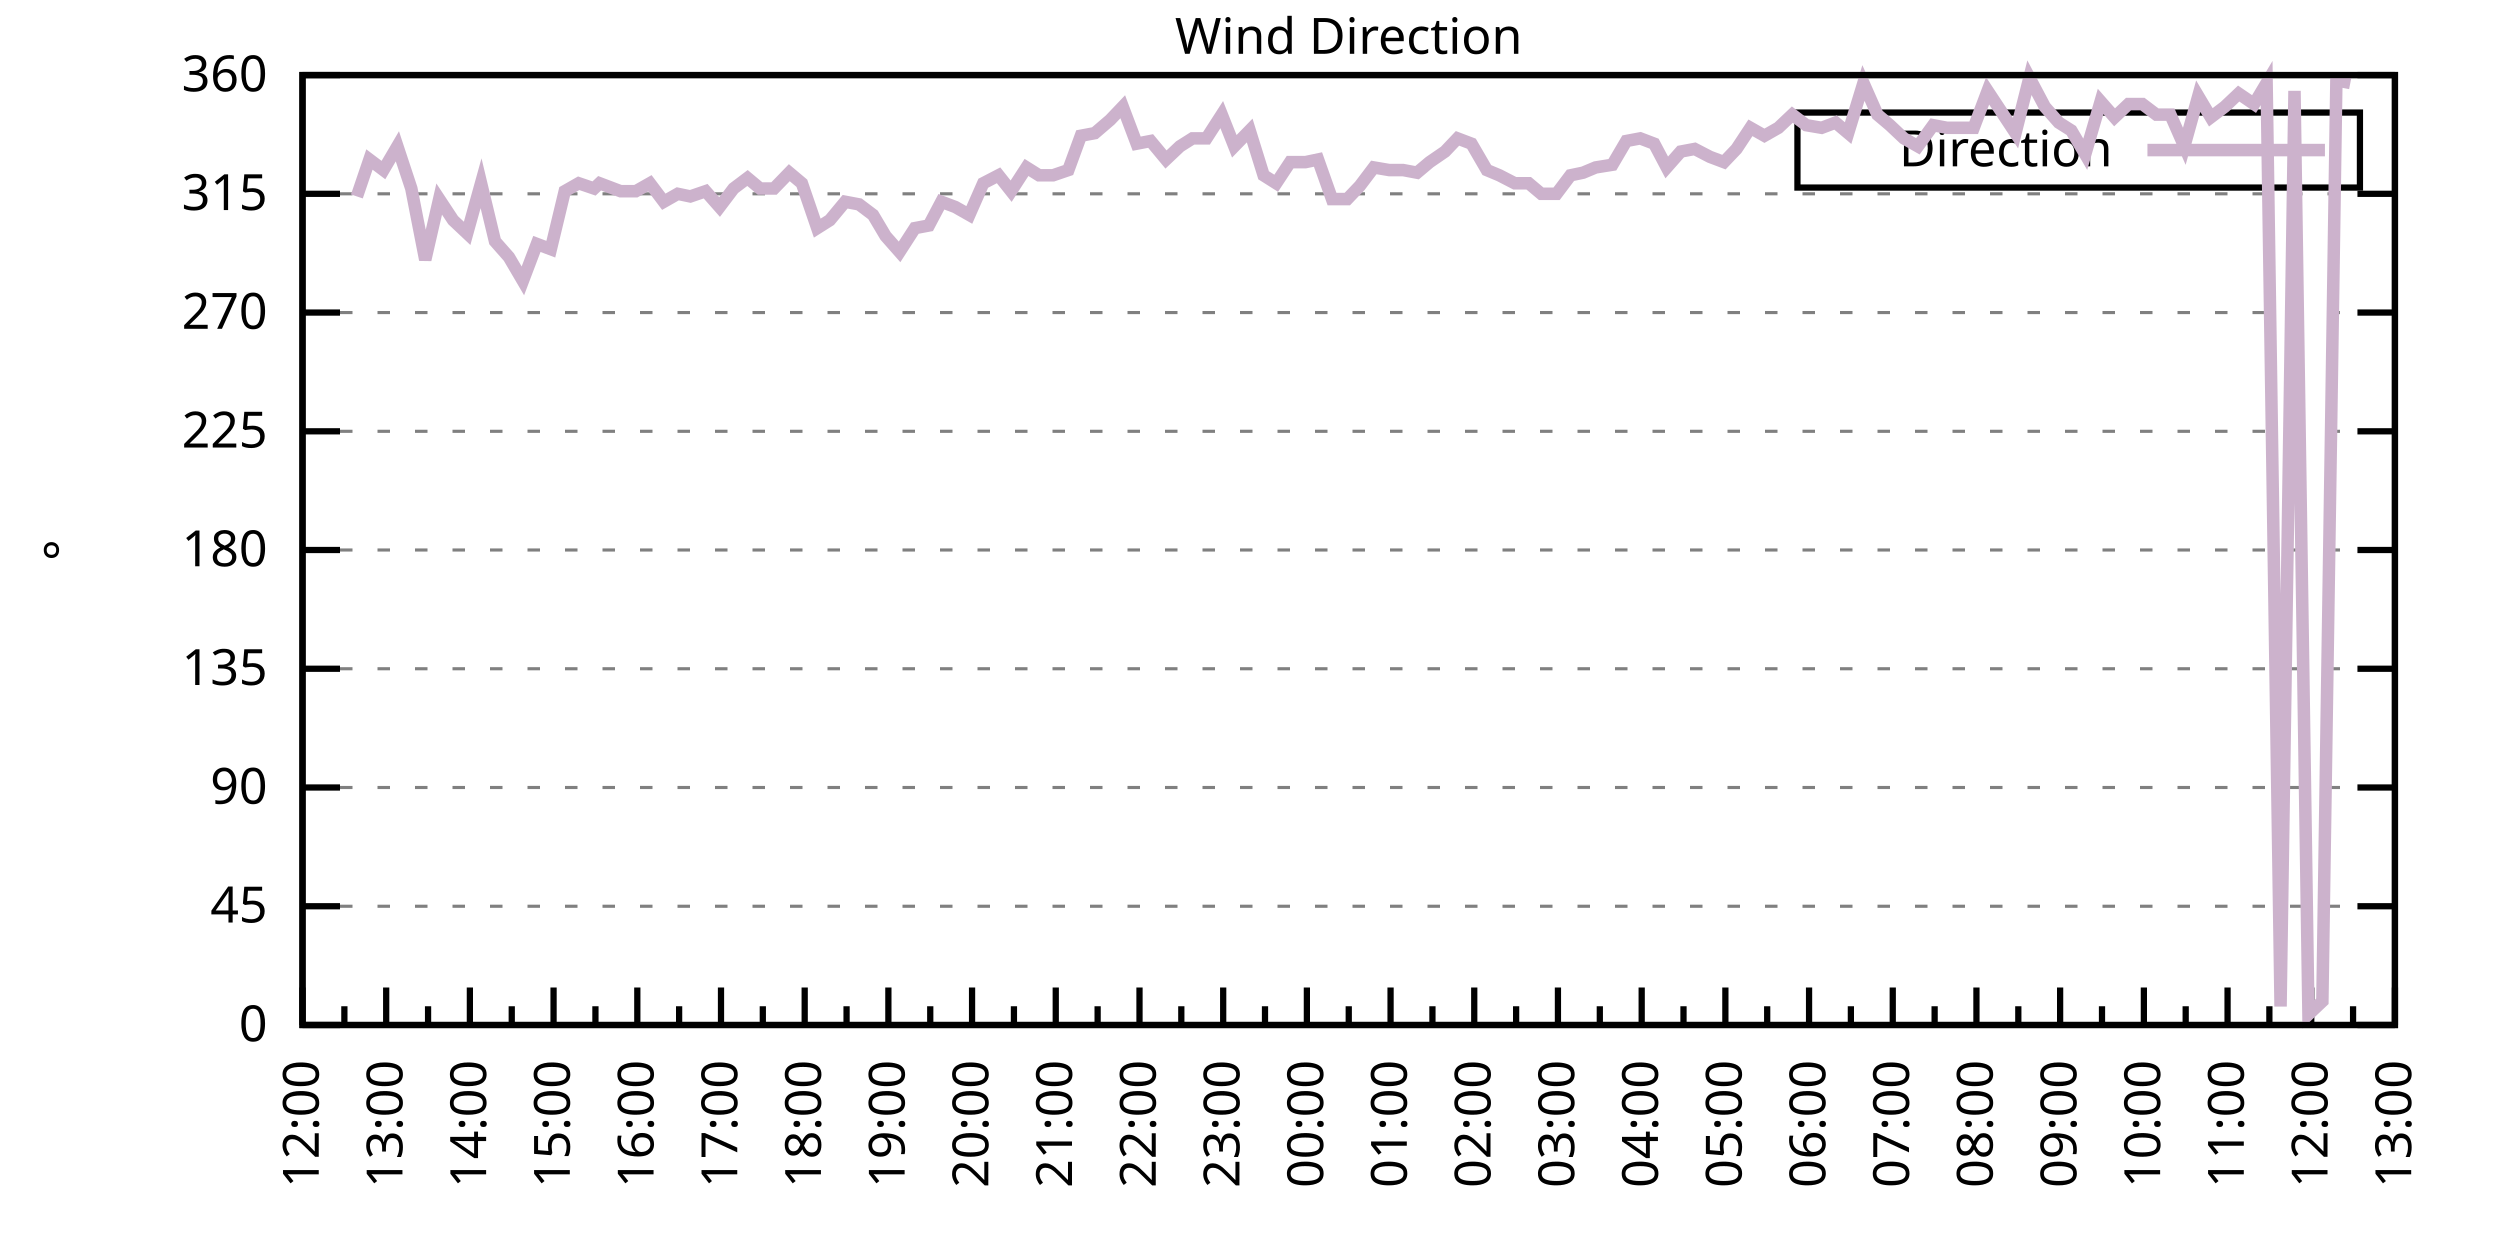
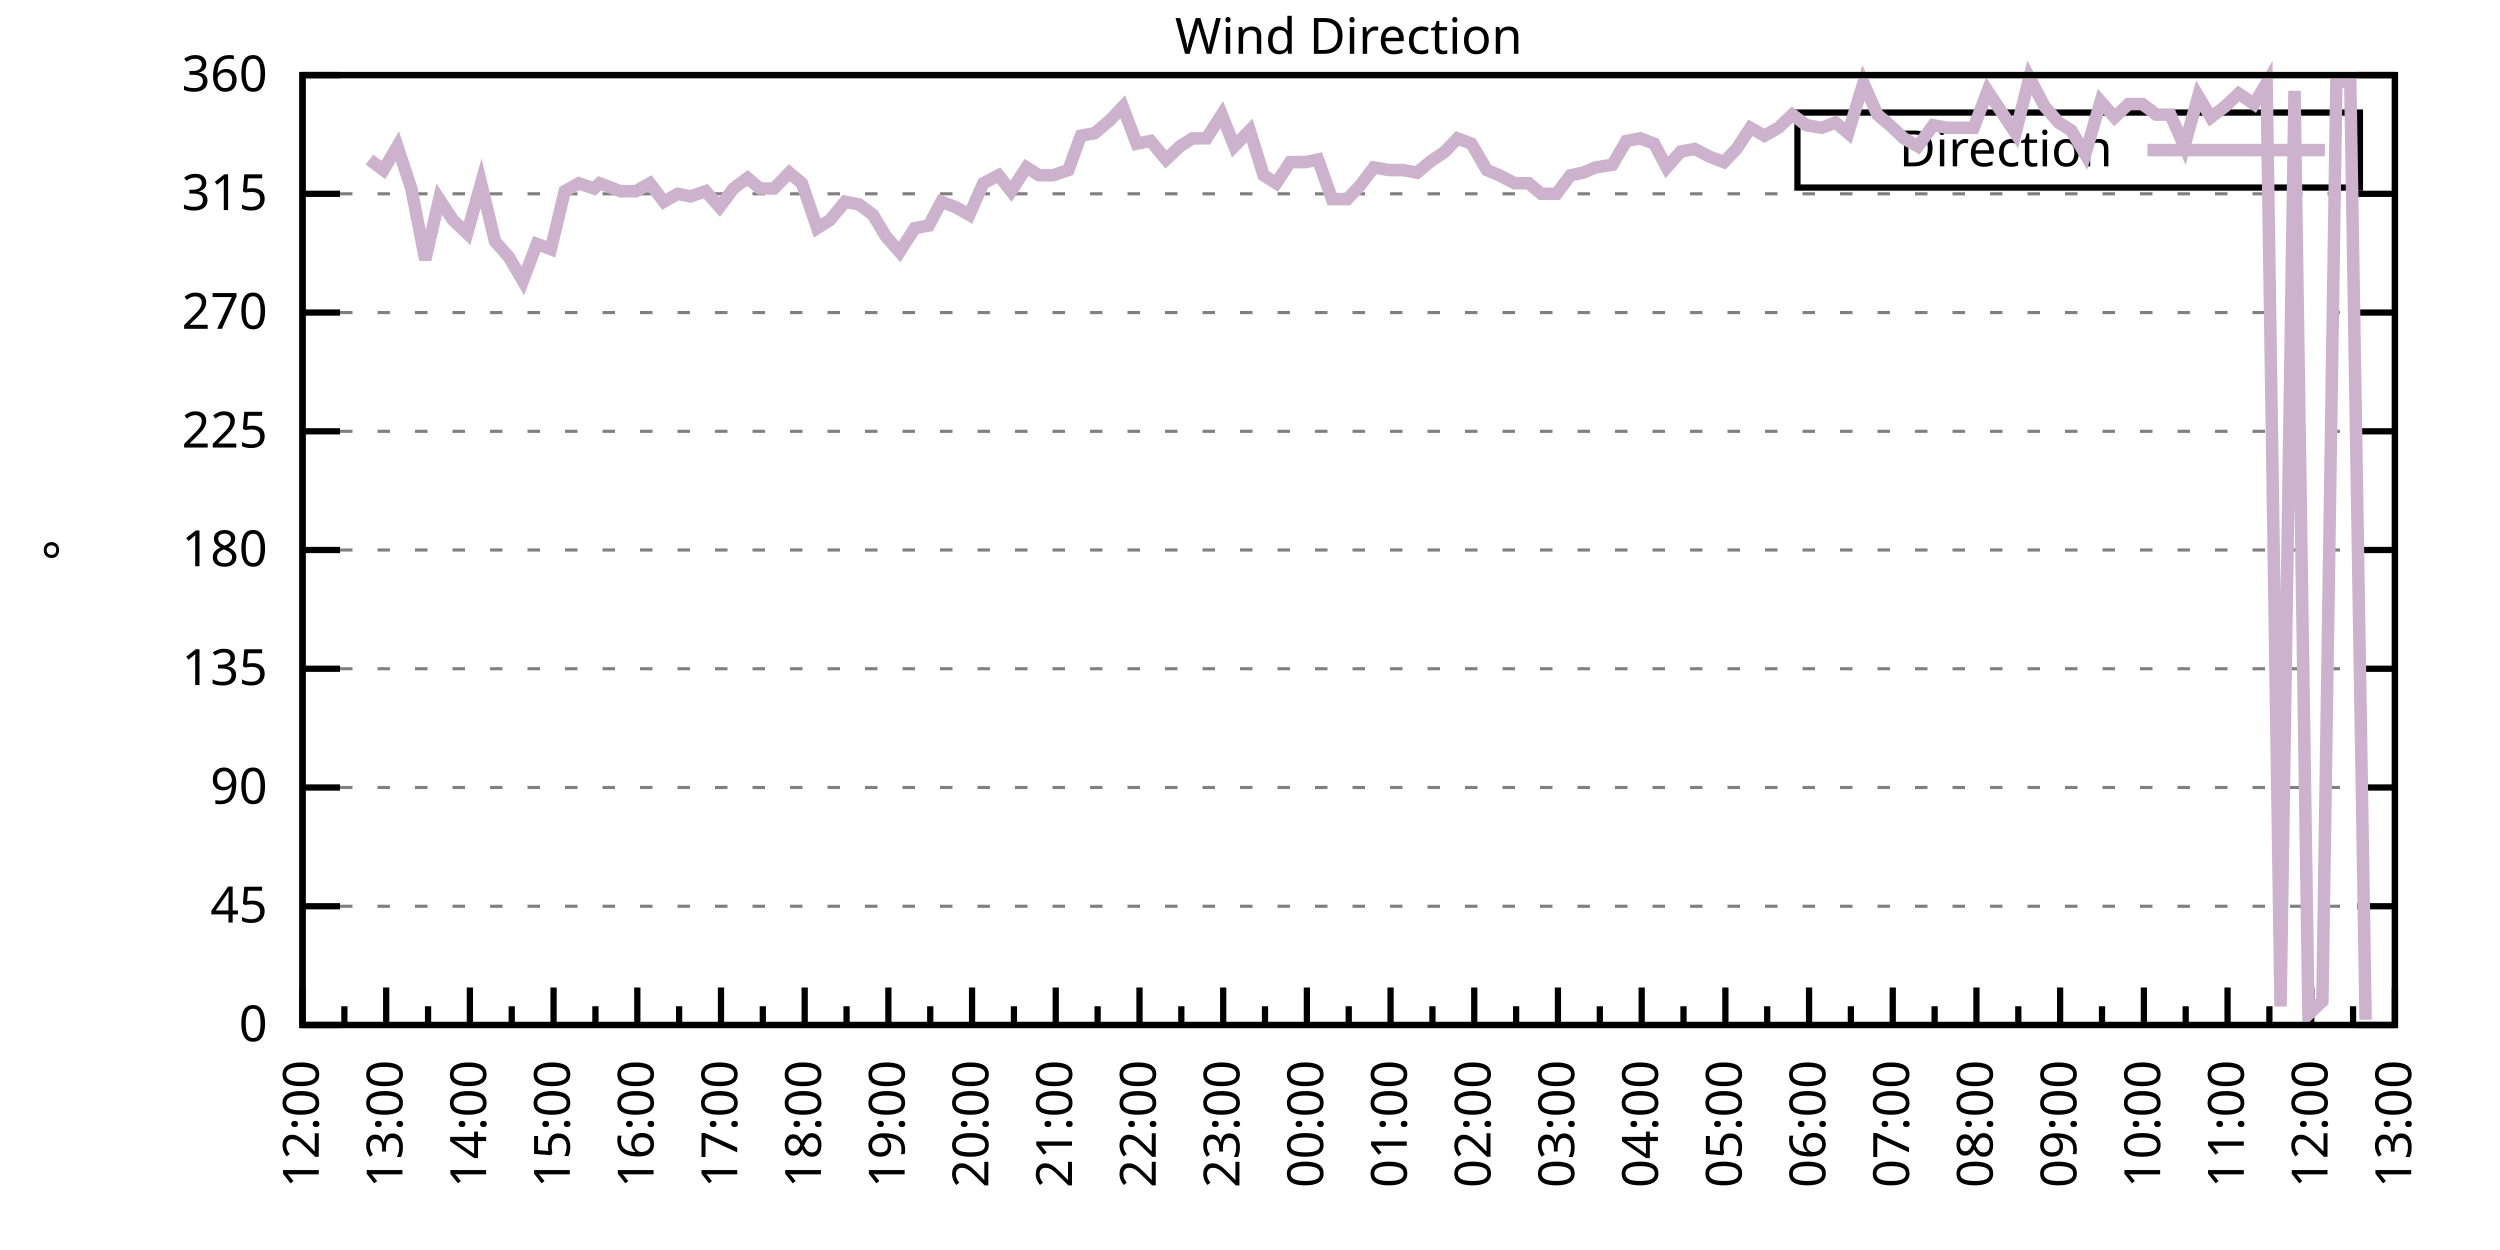
<svg xmlns="http://www.w3.org/2000/svg" xmlns:xlink="http://www.w3.org/1999/xlink" width="400" height="200" viewBox="0 0 400 200">
  <g id="gnuplot_canvas">
    <rect x="0" y="0" width="400" height="200" fill="none" />
    <defs>
      <circle id="gpDot" r="0.5" stroke-width="0.5" stroke="currentColor" />
      <path id="gpPt0" stroke-width="0.333" stroke="currentColor" d="M-1,0 h2 M0,-1 v2" />
      <path id="gpPt1" stroke-width="0.333" stroke="currentColor" d="M-1,-1 L1,1 M1,-1 L-1,1" />
      <path id="gpPt2" stroke-width="0.333" stroke="currentColor" d="M-1,0 L1,0 M0,-1 L0,1 M-1,-1 L1,1 M-1,1 L1,-1" />
      <rect id="gpPt3" stroke-width="0.333" stroke="currentColor" x="-1" y="-1" width="2" height="2" />
      <rect id="gpPt4" stroke-width="0.333" stroke="currentColor" fill="currentColor" x="-1" y="-1" width="2" height="2" />
      <circle id="gpPt5" stroke-width="0.333" stroke="currentColor" cx="0" cy="0" r="1" />
      <use xlink:href="#gpPt5" id="gpPt6" fill="currentColor" stroke="none" />
      <path id="gpPt7" stroke-width="0.333" stroke="currentColor" d="M0,-1.33 L-1.33,0.67 L1.33,0.67 z" />
      <use xlink:href="#gpPt7" id="gpPt8" fill="currentColor" stroke="none" />
      <use xlink:href="#gpPt7" id="gpPt9" stroke="currentColor" transform="rotate(180)" />
      <use xlink:href="#gpPt9" id="gpPt10" fill="currentColor" stroke="none" />
      <use xlink:href="#gpPt3" id="gpPt11" stroke="currentColor" transform="rotate(45)" />
      <use xlink:href="#gpPt11" id="gpPt12" fill="currentColor" stroke="none" />
      <path id="gpPt13" stroke-width="0.333" stroke="currentColor" d="M0,1.330 L1.265,0.411 L0.782,-1.067 L-0.782,-1.076 L-1.265,0.411 z" />
      <use xlink:href="#gpPt13" id="gpPt14" fill="currentColor" stroke="none" />
      <filter id="textbox" filterUnits="objectBoundingBox" x="0" y="0" height="1" width="1">
        <feFlood flood-color="white" flood-opacity="1" result="bgnd" />
        <feComposite in="SourceGraphic" in2="bgnd" operator="atop" />
      </filter>
      <filter id="greybox" filterUnits="objectBoundingBox" x="0" y="0" height="1" width="1">
        <feFlood flood-color="lightgrey" flood-opacity="1" result="grey" />
        <feComposite in="SourceGraphic" in2="grey" operator="atop" />
      </filter>
    </defs>
    <g fill="none" color="white" stroke="currentColor" stroke-width="1.00" stroke-linecap="butt" stroke-linejoin="miter">
</g>
    <g fill="none" color="black" stroke="currentColor" stroke-width="1.00" stroke-linecap="butt" stroke-linejoin="miter">
      <g stroke="none" shape-rendering="crispEdges">
        <polygon fill="rgb(255, 255, 255)" points="48.40,164.00 383.18,164.00 383.18,12.02 48.40,12.02 " />
      </g>
    </g>
    <g fill="none" color="black" stroke="currentColor" stroke-width="1.00" stroke-linecap="butt" stroke-linejoin="miter">
</g>
    <g fill="none" color="black" stroke="black" stroke-width="0.50" stroke-linecap="butt" stroke-linejoin="miter">
</g>
    <g fill="none" color="gray" stroke="currentColor" stroke-width="0.50" stroke-linecap="butt" stroke-linejoin="miter">
      <path stroke="gray" stroke-dasharray="2,4" class="gridline" d="M48.40,164.00 L383.19,164.00  " />
    </g>
    <g fill="none" color="gray" stroke="gray" stroke-width="1.00" stroke-linecap="butt" stroke-linejoin="miter">
</g>
    <g fill="none" color="black" stroke="currentColor" stroke-width="1.00" stroke-linecap="butt" stroke-linejoin="miter">
      <path stroke="black" d="M48.40,164.00 L54.40,164.00 M383.19,164.00 L377.19,164.00  " />
      <g transform="translate(42.80,166.60)" stroke="none" fill="black" font-family="Sans" font-size="8.00" text-anchor="end">
        <text>
          <tspan font-family="Sans"> 0</tspan>
        </text>
      </g>
    </g>
    <g fill="none" color="black" stroke="currentColor" stroke-width="1.00" stroke-linecap="butt" stroke-linejoin="miter">
</g>
    <g fill="none" color="black" stroke="black" stroke-width="0.50" stroke-linecap="butt" stroke-linejoin="miter">
</g>
    <g fill="none" color="gray" stroke="currentColor" stroke-width="0.50" stroke-linecap="butt" stroke-linejoin="miter">
      <path stroke="gray" stroke-dasharray="2,4" class="gridline" d="M48.40,145.00 L383.19,145.00  " />
    </g>
    <g fill="none" color="gray" stroke="gray" stroke-width="1.00" stroke-linecap="butt" stroke-linejoin="miter">
</g>
    <g fill="none" color="black" stroke="currentColor" stroke-width="1.00" stroke-linecap="butt" stroke-linejoin="miter">
      <path stroke="black" d="M48.40,145.00 L54.40,145.00 M383.19,145.00 L377.19,145.00  " />
      <g transform="translate(42.80,147.60)" stroke="none" fill="black" font-family="Sans" font-size="8.00" text-anchor="end">
        <text>
          <tspan font-family="Sans"> 45</tspan>
        </text>
      </g>
    </g>
    <g fill="none" color="black" stroke="currentColor" stroke-width="1.00" stroke-linecap="butt" stroke-linejoin="miter">
</g>
    <g fill="none" color="black" stroke="black" stroke-width="0.50" stroke-linecap="butt" stroke-linejoin="miter">
</g>
    <g fill="none" color="gray" stroke="currentColor" stroke-width="0.50" stroke-linecap="butt" stroke-linejoin="miter">
      <path stroke="gray" stroke-dasharray="2,4" class="gridline" d="M48.40,126.00 L383.19,126.00  " />
    </g>
    <g fill="none" color="gray" stroke="gray" stroke-width="1.00" stroke-linecap="butt" stroke-linejoin="miter">
</g>
    <g fill="none" color="black" stroke="currentColor" stroke-width="1.00" stroke-linecap="butt" stroke-linejoin="miter">
      <path stroke="black" d="M48.40,126.00 L54.40,126.00 M383.19,126.00 L377.19,126.00  " />
      <g transform="translate(42.80,128.60)" stroke="none" fill="black" font-family="Sans" font-size="8.00" text-anchor="end">
        <text>
          <tspan font-family="Sans"> 90</tspan>
        </text>
      </g>
    </g>
    <g fill="none" color="black" stroke="currentColor" stroke-width="1.00" stroke-linecap="butt" stroke-linejoin="miter">
</g>
    <g fill="none" color="black" stroke="black" stroke-width="0.50" stroke-linecap="butt" stroke-linejoin="miter">
</g>
    <g fill="none" color="gray" stroke="currentColor" stroke-width="0.50" stroke-linecap="butt" stroke-linejoin="miter">
      <path stroke="gray" stroke-dasharray="2,4" class="gridline" d="M48.40,107.00 L383.19,107.00  " />
    </g>
    <g fill="none" color="gray" stroke="gray" stroke-width="1.00" stroke-linecap="butt" stroke-linejoin="miter">
</g>
    <g fill="none" color="black" stroke="currentColor" stroke-width="1.00" stroke-linecap="butt" stroke-linejoin="miter">
      <path stroke="black" d="M48.40,107.00 L54.40,107.00 M383.19,107.00 L377.19,107.00  " />
      <g transform="translate(42.80,109.60)" stroke="none" fill="black" font-family="Sans" font-size="8.00" text-anchor="end">
        <text>
          <tspan font-family="Sans"> 135</tspan>
        </text>
      </g>
    </g>
    <g fill="none" color="black" stroke="currentColor" stroke-width="1.00" stroke-linecap="butt" stroke-linejoin="miter">
</g>
    <g fill="none" color="black" stroke="black" stroke-width="0.50" stroke-linecap="butt" stroke-linejoin="miter">
</g>
    <g fill="none" color="gray" stroke="currentColor" stroke-width="0.50" stroke-linecap="butt" stroke-linejoin="miter">
      <path stroke="gray" stroke-dasharray="2,4" class="gridline" d="M48.40,88.00 L383.19,88.00  " />
    </g>
    <g fill="none" color="gray" stroke="gray" stroke-width="1.00" stroke-linecap="butt" stroke-linejoin="miter">
</g>
    <g fill="none" color="black" stroke="currentColor" stroke-width="1.00" stroke-linecap="butt" stroke-linejoin="miter">
      <path stroke="black" d="M48.40,88.00 L54.40,88.00 M383.19,88.00 L377.19,88.00  " />
      <g transform="translate(42.80,90.60)" stroke="none" fill="black" font-family="Sans" font-size="8.00" text-anchor="end">
        <text>
          <tspan font-family="Sans"> 180</tspan>
        </text>
      </g>
    </g>
    <g fill="none" color="black" stroke="currentColor" stroke-width="1.00" stroke-linecap="butt" stroke-linejoin="miter">
</g>
    <g fill="none" color="black" stroke="black" stroke-width="0.50" stroke-linecap="butt" stroke-linejoin="miter">
</g>
    <g fill="none" color="gray" stroke="currentColor" stroke-width="0.50" stroke-linecap="butt" stroke-linejoin="miter">
      <path stroke="gray" stroke-dasharray="2,4" class="gridline" d="M48.40,69.01 L383.19,69.01  " />
    </g>
    <g fill="none" color="gray" stroke="gray" stroke-width="1.00" stroke-linecap="butt" stroke-linejoin="miter">
</g>
    <g fill="none" color="black" stroke="currentColor" stroke-width="1.00" stroke-linecap="butt" stroke-linejoin="miter">
      <path stroke="black" d="M48.40,69.01 L54.40,69.01 M383.19,69.01 L377.19,69.01  " />
      <g transform="translate(42.80,71.61)" stroke="none" fill="black" font-family="Sans" font-size="8.00" text-anchor="end">
        <text>
          <tspan font-family="Sans"> 225</tspan>
        </text>
      </g>
    </g>
    <g fill="none" color="black" stroke="currentColor" stroke-width="1.00" stroke-linecap="butt" stroke-linejoin="miter">
</g>
    <g fill="none" color="black" stroke="black" stroke-width="0.50" stroke-linecap="butt" stroke-linejoin="miter">
</g>
    <g fill="none" color="gray" stroke="currentColor" stroke-width="0.50" stroke-linecap="butt" stroke-linejoin="miter">
      <path stroke="gray" stroke-dasharray="2,4" class="gridline" d="M48.40,50.01 L383.19,50.01  " />
    </g>
    <g fill="none" color="gray" stroke="gray" stroke-width="1.00" stroke-linecap="butt" stroke-linejoin="miter">
</g>
    <g fill="none" color="black" stroke="currentColor" stroke-width="1.00" stroke-linecap="butt" stroke-linejoin="miter">
      <path stroke="black" d="M48.40,50.01 L54.40,50.01 M383.19,50.01 L377.19,50.01  " />
      <g transform="translate(42.80,52.61)" stroke="none" fill="black" font-family="Sans" font-size="8.00" text-anchor="end">
        <text>
          <tspan font-family="Sans"> 270</tspan>
        </text>
      </g>
    </g>
    <g fill="none" color="black" stroke="currentColor" stroke-width="1.00" stroke-linecap="butt" stroke-linejoin="miter">
</g>
    <g fill="none" color="black" stroke="black" stroke-width="0.50" stroke-linecap="butt" stroke-linejoin="miter">
</g>
    <g fill="none" color="gray" stroke="currentColor" stroke-width="0.50" stroke-linecap="butt" stroke-linejoin="miter">
      <path stroke="gray" stroke-dasharray="2,4" class="gridline" d="M48.40,31.01 L383.19,31.01  " />
    </g>
    <g fill="none" color="gray" stroke="gray" stroke-width="1.00" stroke-linecap="butt" stroke-linejoin="miter">
</g>
    <g fill="none" color="black" stroke="currentColor" stroke-width="1.00" stroke-linecap="butt" stroke-linejoin="miter">
      <path stroke="black" d="M48.40,31.01 L54.40,31.01 M383.19,31.01 L377.19,31.01  " />
      <g transform="translate(42.80,33.61)" stroke="none" fill="black" font-family="Sans" font-size="8.00" text-anchor="end">
        <text>
          <tspan font-family="Sans"> 315</tspan>
        </text>
      </g>
    </g>
    <g fill="none" color="black" stroke="currentColor" stroke-width="1.00" stroke-linecap="butt" stroke-linejoin="miter">
</g>
    <g fill="none" color="black" stroke="black" stroke-width="0.50" stroke-linecap="butt" stroke-linejoin="miter">
</g>
    <g fill="none" color="gray" stroke="currentColor" stroke-width="0.50" stroke-linecap="butt" stroke-linejoin="miter">
      <path stroke="gray" stroke-dasharray="2,4" class="gridline" d="M48.40,12.01 L383.19,12.01  " />
    </g>
    <g fill="none" color="gray" stroke="gray" stroke-width="1.00" stroke-linecap="butt" stroke-linejoin="miter">
</g>
    <g fill="none" color="black" stroke="currentColor" stroke-width="1.00" stroke-linecap="butt" stroke-linejoin="miter">
      <path stroke="black" d="M48.40,12.01 L54.40,12.01 M383.19,12.01 L377.19,12.01  " />
      <g transform="translate(42.80,14.61)" stroke="none" fill="black" font-family="Sans" font-size="8.00" text-anchor="end">
        <text>
          <tspan font-family="Sans"> 360</tspan>
        </text>
      </g>
    </g>
    <g fill="none" color="black" stroke="currentColor" stroke-width="1.00" stroke-linecap="butt" stroke-linejoin="miter">
      <path stroke="black" d="M48.40,164.00 L48.40,158.00  " />
      <g transform="translate(51.00,169.60) rotate(270)" stroke="none" fill="black" font-family="Sans" font-size="8.00" text-anchor="end">
        <text>
          <tspan font-family="Sans">12:00</tspan>
        </text>
      </g>
    </g>
    <g fill="none" color="black" stroke="currentColor" stroke-width="1.00" stroke-linecap="butt" stroke-linejoin="miter">
      <path stroke="black" d="M55.10,164.00 L55.10,161.00 M61.79,164.00 L61.79,158.00  " />
      <g transform="translate(64.39,169.60) rotate(270)" stroke="none" fill="black" font-family="Sans" font-size="8.00" text-anchor="end">
        <text>
          <tspan font-family="Sans">13:00</tspan>
        </text>
      </g>
    </g>
    <g fill="none" color="black" stroke="currentColor" stroke-width="1.00" stroke-linecap="butt" stroke-linejoin="miter">
      <path stroke="black" d="M68.49,164.00 L68.49,161.00 M75.18,164.00 L75.18,158.00  " />
      <g transform="translate(77.78,169.60) rotate(270)" stroke="none" fill="black" font-family="Sans" font-size="8.00" text-anchor="end">
        <text>
          <tspan font-family="Sans">14:00</tspan>
        </text>
      </g>
    </g>
    <g fill="none" color="black" stroke="currentColor" stroke-width="1.00" stroke-linecap="butt" stroke-linejoin="miter">
      <path stroke="black" d="M81.88,164.00 L81.88,161.00 M88.57,164.00 L88.57,158.00  " />
      <g transform="translate(91.17,169.60) rotate(270)" stroke="none" fill="black" font-family="Sans" font-size="8.00" text-anchor="end">
        <text>
          <tspan font-family="Sans">15:00</tspan>
        </text>
      </g>
    </g>
    <g fill="none" color="black" stroke="currentColor" stroke-width="1.00" stroke-linecap="butt" stroke-linejoin="miter">
      <path stroke="black" d="M95.27,164.00 L95.27,161.00 M101.97,164.00 L101.97,158.00  " />
      <g transform="translate(104.57,169.60) rotate(270)" stroke="none" fill="black" font-family="Sans" font-size="8.00" text-anchor="end">
        <text>
          <tspan font-family="Sans">16:00</tspan>
        </text>
      </g>
    </g>
    <g fill="none" color="black" stroke="currentColor" stroke-width="1.00" stroke-linecap="butt" stroke-linejoin="miter">
      <path stroke="black" d="M108.66,164.00 L108.66,161.00 M115.36,164.00 L115.36,158.00  " />
      <g transform="translate(117.96,169.60) rotate(270)" stroke="none" fill="black" font-family="Sans" font-size="8.00" text-anchor="end">
        <text>
          <tspan font-family="Sans">17:00</tspan>
        </text>
      </g>
    </g>
    <g fill="none" color="black" stroke="currentColor" stroke-width="1.00" stroke-linecap="butt" stroke-linejoin="miter">
      <path stroke="black" d="M122.05,164.00 L122.05,161.00 M128.75,164.00 L128.75,158.00  " />
      <g transform="translate(131.35,169.60) rotate(270)" stroke="none" fill="black" font-family="Sans" font-size="8.00" text-anchor="end">
        <text>
          <tspan font-family="Sans">18:00</tspan>
        </text>
      </g>
    </g>
    <g fill="none" color="black" stroke="currentColor" stroke-width="1.00" stroke-linecap="butt" stroke-linejoin="miter">
      <path stroke="black" d="M135.45,164.00 L135.45,161.00 M142.14,164.00 L142.14,158.00  " />
      <g transform="translate(144.74,169.60) rotate(270)" stroke="none" fill="black" font-family="Sans" font-size="8.00" text-anchor="end">
        <text>
          <tspan font-family="Sans">19:00</tspan>
        </text>
      </g>
    </g>
    <g fill="none" color="black" stroke="currentColor" stroke-width="1.00" stroke-linecap="butt" stroke-linejoin="miter">
      <path stroke="black" d="M148.84,164.00 L148.84,161.00 M155.53,164.00 L155.53,158.00  " />
      <g transform="translate(158.13,169.60) rotate(270)" stroke="none" fill="black" font-family="Sans" font-size="8.00" text-anchor="end">
        <text>
          <tspan font-family="Sans">20:00</tspan>
        </text>
      </g>
    </g>
    <g fill="none" color="black" stroke="currentColor" stroke-width="1.00" stroke-linecap="butt" stroke-linejoin="miter">
      <path stroke="black" d="M162.23,164.00 L162.23,161.00 M168.92,164.00 L168.92,158.00  " />
      <g transform="translate(171.52,169.60) rotate(270)" stroke="none" fill="black" font-family="Sans" font-size="8.00" text-anchor="end">
        <text>
          <tspan font-family="Sans">21:00</tspan>
        </text>
      </g>
    </g>
    <g fill="none" color="black" stroke="currentColor" stroke-width="1.00" stroke-linecap="butt" stroke-linejoin="miter">
      <path stroke="black" d="M175.62,164.00 L175.62,161.00 M182.32,164.00 L182.32,158.00  " />
      <g transform="translate(184.92,169.60) rotate(270)" stroke="none" fill="black" font-family="Sans" font-size="8.00" text-anchor="end">
        <text>
          <tspan font-family="Sans">22:00</tspan>
        </text>
      </g>
    </g>
    <g fill="none" color="black" stroke="currentColor" stroke-width="1.00" stroke-linecap="butt" stroke-linejoin="miter">
      <path stroke="black" d="M189.01,164.00 L189.01,161.00 M195.71,164.00 L195.71,158.00  " />
      <g transform="translate(198.31,169.60) rotate(270)" stroke="none" fill="black" font-family="Sans" font-size="8.00" text-anchor="end">
        <text>
          <tspan font-family="Sans">23:00</tspan>
        </text>
      </g>
    </g>
    <g fill="none" color="black" stroke="currentColor" stroke-width="1.00" stroke-linecap="butt" stroke-linejoin="miter">
      <path stroke="black" d="M202.40,164.00 L202.40,161.00 M209.10,164.00 L209.10,158.00  " />
      <g transform="translate(211.70,169.60) rotate(270)" stroke="none" fill="black" font-family="Sans" font-size="8.00" text-anchor="end">
        <text>
          <tspan font-family="Sans">00:00</tspan>
        </text>
      </g>
    </g>
    <g fill="none" color="black" stroke="currentColor" stroke-width="1.00" stroke-linecap="butt" stroke-linejoin="miter">
      <path stroke="black" d="M215.80,164.00 L215.80,161.00 M222.49,164.00 L222.49,158.00  " />
      <g transform="translate(225.09,169.60) rotate(270)" stroke="none" fill="black" font-family="Sans" font-size="8.00" text-anchor="end">
        <text>
          <tspan font-family="Sans">01:00</tspan>
        </text>
      </g>
    </g>
    <g fill="none" color="black" stroke="currentColor" stroke-width="1.00" stroke-linecap="butt" stroke-linejoin="miter">
      <path stroke="black" d="M229.19,164.00 L229.19,161.00 M235.88,164.00 L235.88,158.00  " />
      <g transform="translate(238.48,169.60) rotate(270)" stroke="none" fill="black" font-family="Sans" font-size="8.00" text-anchor="end">
        <text>
          <tspan font-family="Sans">02:00</tspan>
        </text>
      </g>
    </g>
    <g fill="none" color="black" stroke="currentColor" stroke-width="1.00" stroke-linecap="butt" stroke-linejoin="miter">
      <path stroke="black" d="M242.58,164.00 L242.58,161.00 M249.27,164.00 L249.27,158.00  " />
      <g transform="translate(251.87,169.60) rotate(270)" stroke="none" fill="black" font-family="Sans" font-size="8.00" text-anchor="end">
        <text>
          <tspan font-family="Sans">03:00</tspan>
        </text>
      </g>
    </g>
    <g fill="none" color="black" stroke="currentColor" stroke-width="1.00" stroke-linecap="butt" stroke-linejoin="miter">
      <path stroke="black" d="M255.97,164.00 L255.97,161.00 M262.67,164.00 L262.67,158.00  " />
      <g transform="translate(265.27,169.60) rotate(270)" stroke="none" fill="black" font-family="Sans" font-size="8.00" text-anchor="end">
        <text>
          <tspan font-family="Sans">04:00</tspan>
        </text>
      </g>
    </g>
    <g fill="none" color="black" stroke="currentColor" stroke-width="1.00" stroke-linecap="butt" stroke-linejoin="miter">
      <path stroke="black" d="M269.36,164.00 L269.36,161.00 M276.06,164.00 L276.06,158.00  " />
      <g transform="translate(278.66,169.60) rotate(270)" stroke="none" fill="black" font-family="Sans" font-size="8.00" text-anchor="end">
        <text>
          <tspan font-family="Sans">05:00</tspan>
        </text>
      </g>
    </g>
    <g fill="none" color="black" stroke="currentColor" stroke-width="1.00" stroke-linecap="butt" stroke-linejoin="miter">
      <path stroke="black" d="M282.75,164.00 L282.75,161.00 M289.45,164.00 L289.45,158.00  " />
      <g transform="translate(292.05,169.60) rotate(270)" stroke="none" fill="black" font-family="Sans" font-size="8.00" text-anchor="end">
        <text>
          <tspan font-family="Sans">06:00</tspan>
        </text>
      </g>
    </g>
    <g fill="none" color="black" stroke="currentColor" stroke-width="1.00" stroke-linecap="butt" stroke-linejoin="miter">
      <path stroke="black" d="M296.14,164.00 L296.14,161.00 M302.84,164.00 L302.84,158.00  " />
      <g transform="translate(305.44,169.60) rotate(270)" stroke="none" fill="black" font-family="Sans" font-size="8.00" text-anchor="end">
        <text>
          <tspan font-family="Sans">07:00</tspan>
        </text>
      </g>
    </g>
    <g fill="none" color="black" stroke="currentColor" stroke-width="1.00" stroke-linecap="butt" stroke-linejoin="miter">
      <path stroke="black" d="M309.54,164.00 L309.54,161.00 M316.23,164.00 L316.23,158.00  " />
      <g transform="translate(318.83,169.60) rotate(270)" stroke="none" fill="black" font-family="Sans" font-size="8.00" text-anchor="end">
        <text>
          <tspan font-family="Sans">08:00</tspan>
        </text>
      </g>
    </g>
    <g fill="none" color="black" stroke="currentColor" stroke-width="1.00" stroke-linecap="butt" stroke-linejoin="miter">
      <path stroke="black" d="M322.93,164.00 L322.93,161.00 M329.62,164.00 L329.62,158.00  " />
      <g transform="translate(332.22,169.60) rotate(270)" stroke="none" fill="black" font-family="Sans" font-size="8.00" text-anchor="end">
        <text>
          <tspan font-family="Sans">09:00</tspan>
        </text>
      </g>
    </g>
    <g fill="none" color="black" stroke="currentColor" stroke-width="1.00" stroke-linecap="butt" stroke-linejoin="miter">
      <path stroke="black" d="M336.32,164.00 L336.32,161.00 M343.02,164.00 L343.02,158.00  " />
      <g transform="translate(345.62,169.60) rotate(270)" stroke="none" fill="black" font-family="Sans" font-size="8.00" text-anchor="end">
        <text>
          <tspan font-family="Sans">10:00</tspan>
        </text>
      </g>
    </g>
    <g fill="none" color="black" stroke="currentColor" stroke-width="1.00" stroke-linecap="butt" stroke-linejoin="miter">
      <path stroke="black" d="M349.71,164.00 L349.71,161.00 M356.41,164.00 L356.41,158.00  " />
      <g transform="translate(359.01,169.60) rotate(270)" stroke="none" fill="black" font-family="Sans" font-size="8.00" text-anchor="end">
        <text>
          <tspan font-family="Sans">11:00</tspan>
        </text>
      </g>
    </g>
    <g fill="none" color="black" stroke="currentColor" stroke-width="1.00" stroke-linecap="butt" stroke-linejoin="miter">
      <path stroke="black" d="M363.10,164.00 L363.10,161.00 M369.80,164.00 L369.80,158.00  " />
      <g transform="translate(372.40,169.60) rotate(270)" stroke="none" fill="black" font-family="Sans" font-size="8.00" text-anchor="end">
        <text>
          <tspan font-family="Sans">12:00</tspan>
        </text>
      </g>
    </g>
    <g fill="none" color="black" stroke="currentColor" stroke-width="1.00" stroke-linecap="butt" stroke-linejoin="miter">
      <path stroke="black" d="M376.49,164.00 L376.49,161.00 M383.19,164.00 L383.19,158.00  " />
      <g transform="translate(385.79,169.60) rotate(270)" stroke="none" fill="black" font-family="Sans" font-size="8.00" text-anchor="end">
        <text>
          <tspan font-family="Sans">13:00</tspan>
        </text>
      </g>
    </g>
    <g fill="none" color="black" stroke="currentColor" stroke-width="1.00" stroke-linecap="butt" stroke-linejoin="miter">
</g>
    <g fill="none" color="black" stroke="currentColor" stroke-width="1.00" stroke-linecap="butt" stroke-linejoin="miter">
      <path stroke="black" d="M48.40,12.01 L48.40,164.00 L383.19,164.00 L383.19,12.01 L48.40,12.01 Z  " />
    </g>
    <g fill="none" color="black" stroke="currentColor" stroke-width="1.00" stroke-linecap="butt" stroke-linejoin="miter">
      <g transform="translate(12.80,88.01) rotate(270)" stroke="none" fill="black" font-family="Sans" font-size="8.00" text-anchor="middle">
        <text>
          <tspan font-family="Sans">°</tspan>
        </text>
      </g>
    </g>
    <g fill="none" color="black" stroke="currentColor" stroke-width="1.00" stroke-linecap="butt" stroke-linejoin="miter">
</g>
    <g fill="none" color="black" stroke="currentColor" stroke-width="1.00" stroke-linecap="butt" stroke-linejoin="miter">
      <path stroke="black" d="M287.59,30.01 L287.59,18.01 L377.59,18.01 L377.59,30.01 L287.59,30.01 Z  " />
    </g>
    <g id="Wind_direction_plot_1">
      <g fill="none" color="white" stroke="black" stroke-width="2.00" stroke-linecap="butt" stroke-linejoin="miter">
</g>
      <g fill="none" color="black" stroke="currentColor" stroke-width="2.00" stroke-linecap="butt" stroke-linejoin="miter">
        <g transform="translate(337.99,26.61)" stroke="none" fill="black" font-family="Sans" font-size="8.00" text-anchor="end">
          <text>
            <tspan font-family="Sans">Direction</tspan>
          </text>
        </g>
      </g>
      <g fill="none" color="black" stroke="currentColor" stroke-width="2.00" stroke-linecap="butt" stroke-linejoin="miter">
-         <path stroke="rgb(204, 178, 204)" d="M343.59,24.01 L371.99,24.01 M57.10,31.43 L59.11,25.52 L61.35,27.21 L63.58,23.41 L65.81,30.16 L68.04,41.56   L70.27,31.85 L72.50,35.23 L74.74,37.34 L76.97,29.32 L79.20,38.61 L81.43,41.14 L83.66,44.94 L85.90,39.03   L88.13,39.87 L90.36,30.59 L92.59,29.32 L95.05,30.16 L95.94,29.32 L99.29,30.59 L101.74,30.59 L103.98,29.32   L106.21,32.28 L108.44,31.01 L110.45,31.43 L112.90,30.59 L115.13,33.12 L117.37,30.16 L119.60,28.48 L121.61,30.16   L123.84,30.16 L126.29,27.63 L128.30,29.32 L130.76,36.50 L132.77,35.23 L135.22,32.28 L137.45,32.70 L139.69,34.39   L141.69,37.76 L143.93,40.30 L146.38,36.50 L148.61,36.08 L150.62,32.28 L152.85,33.12 L155.09,34.39 L157.32,29.32   L159.77,28.05 L161.78,30.59 L164.24,26.79 L166.25,28.05 L168.48,28.05 L170.93,27.21 L172.94,21.72 L175.17,21.30   L177.63,19.19 L179.64,17.08 L181.87,22.99 L184.10,22.56 L186.56,25.52 L188.79,23.41 L190.80,22.14 L193.03,22.14   L195.48,18.34 L197.49,23.41 L199.95,20.88 L202.18,28.05 L204.19,29.32 L206.42,25.94 L208.88,25.94 L210.88,25.52   L213.12,31.85 L215.57,31.85 L217.58,29.74 L219.81,26.79 L222.27,27.21 L224.50,27.21 L226.73,27.63 L228.74,25.94   L231.20,24.25 L233.20,22.14 L235.44,22.99 L237.89,27.21 L239.90,28.05 L242.36,29.32 L244.59,29.32 L246.60,31.01   L249.05,31.01 L251.28,28.05 L253.29,27.63 L255.30,26.79 L257.98,26.36 L260.21,22.56 L262.44,22.14 L264.67,22.99   L266.68,26.79 L268.92,24.25 L271.15,23.83 L273.60,25.10 L275.83,25.94 L277.84,23.83 L280.07,20.45 L282.31,21.72   L284.54,20.45 L286.77,18.34 L289.00,20.03 L291.46,20.45 L293.69,19.61 L295.70,21.30 L298.15,13.28 L300.39,18.34   L302.39,20.03 L304.63,22.14 L306.86,23.41 L309.31,20.03 L311.54,20.45 L313.55,20.45 L315.79,20.45 L318.02,14.54   L320.25,17.92 L322.48,21.30 L324.71,12.43 L327.17,17.08 L329.40,19.61 L331.41,20.88 L333.64,24.68 L336.10,16.23   L338.33,18.77 L340.56,16.65 L342.79,16.65 L345.02,18.34 L347.26,18.34 L349.49,23.41 L351.72,15.39 L353.73,18.77   L355.96,17.08 L358.19,14.97 L360.65,16.65 L362.66,13.28 L364.89,161.04 L367.12,14.54 L369.35,162.31 L371.58,160.20   L373.82,12.85 L376.05,13.28  " />
+         <path stroke="rgb(204, 178, 204)" d="M343.59,24.01 L371.99,24.01 M59.11,25.52 L61.35,27.21 L63.58,23.41 L65.81,30.16 L68.04,41.56 L70.27,31.85   L72.50,35.23 L74.74,37.34 L76.97,29.32 L79.20,38.61 L81.43,41.14 L83.66,44.94 L85.90,39.03 L88.13,39.87   L90.36,30.59 L92.59,29.32 L95.05,30.16 L95.94,29.32 L99.29,30.59 L101.74,30.59 L103.98,29.32 L106.21,32.28   L108.44,31.01 L110.45,31.43 L112.90,30.59 L115.13,33.12 L117.37,30.16 L119.60,28.48 L121.61,30.16 L123.84,30.16   L126.29,27.63 L128.30,29.32 L130.76,36.50 L132.77,35.23 L135.22,32.28 L137.45,32.70 L139.69,34.39 L141.69,37.76   L143.93,40.30 L146.38,36.50 L148.61,36.08 L150.62,32.28 L152.85,33.12 L155.09,34.39 L157.32,29.32 L159.77,28.05   L161.78,30.59 L164.24,26.79 L166.25,28.05 L168.48,28.05 L170.93,27.21 L172.94,21.72 L175.17,21.30 L177.63,19.19   L179.64,17.08 L181.87,22.99 L184.10,22.56 L186.56,25.52 L188.79,23.41 L190.80,22.14 L193.03,22.14 L195.48,18.34   L197.49,23.41 L199.95,20.88 L202.18,28.05 L204.19,29.32 L206.42,25.94 L208.88,25.94 L210.88,25.52 L213.12,31.85   L215.57,31.85 L217.58,29.74 L219.81,26.79 L222.27,27.21 L224.50,27.21 L226.73,27.63 L228.74,25.94 L231.20,24.25   L233.20,22.14 L235.44,22.99 L237.89,27.21 L239.90,28.05 L242.36,29.32 L244.59,29.32 L246.60,31.01 L249.05,31.01   L251.28,28.05 L253.29,27.63 L255.30,26.79 L257.98,26.36 L260.21,22.56 L262.44,22.14 L264.67,22.99 L266.68,26.79   L268.92,24.25 L271.15,23.83 L273.60,25.10 L275.83,25.94 L277.84,23.83 L280.07,20.45 L282.31,21.72 L284.54,20.45   L286.77,18.34 L289.00,20.03 L291.46,20.45 L293.69,19.61 L295.70,21.30 L298.15,13.28 L300.39,18.34 L302.39,20.03   L304.63,22.14 L306.86,23.41 L309.31,20.03 L311.54,20.45 L313.55,20.45 L315.79,20.45 L318.02,14.54 L320.25,17.92   L322.48,21.30 L324.71,12.43 L327.17,17.08 L329.40,19.61 L331.41,20.88 L333.64,24.68 L336.10,16.23 L338.33,18.77   L340.56,16.65 L342.79,16.65 L345.02,18.34 L347.26,18.34 L349.49,23.41 L351.72,15.39 L353.73,18.77 L355.96,17.08   L358.19,14.97 L360.65,16.65 L362.66,13.28 L364.89,161.04 L367.12,14.54 L369.35,162.31 L371.58,160.20 L373.82,12.85   L376.05,13.28 L378.50,163.16  " />
      </g>
    </g>
    <g fill="none" color="black" stroke="currentColor" stroke-width="2.00" stroke-linecap="butt" stroke-linejoin="miter">
</g>
    <g fill="none" color="black" stroke="black" stroke-width="1.00" stroke-linecap="butt" stroke-linejoin="miter">
</g>
    <g fill="none" color="black" stroke="currentColor" stroke-width="1.00" stroke-linecap="butt" stroke-linejoin="miter">
      <path stroke="black" d="M48.40,12.01 L48.40,164.00 L383.19,164.00 L383.19,12.01 L48.40,12.01 Z  " />
    </g>
    <g fill="none" color="black" stroke="currentColor" stroke-width="1.00" stroke-linecap="butt" stroke-linejoin="miter">
      <g transform="translate(215.79,8.61)" stroke="none" fill="black" font-family="Sans" font-size="8.00" text-anchor="middle">
        <text>
          <tspan font-family="Sans">Wind Direction</tspan>
        </text>
      </g>
    </g>
    <g fill="none" color="black" stroke="currentColor" stroke-width="1.00" stroke-linecap="butt" stroke-linejoin="miter">
</g>
  </g>
</svg>
